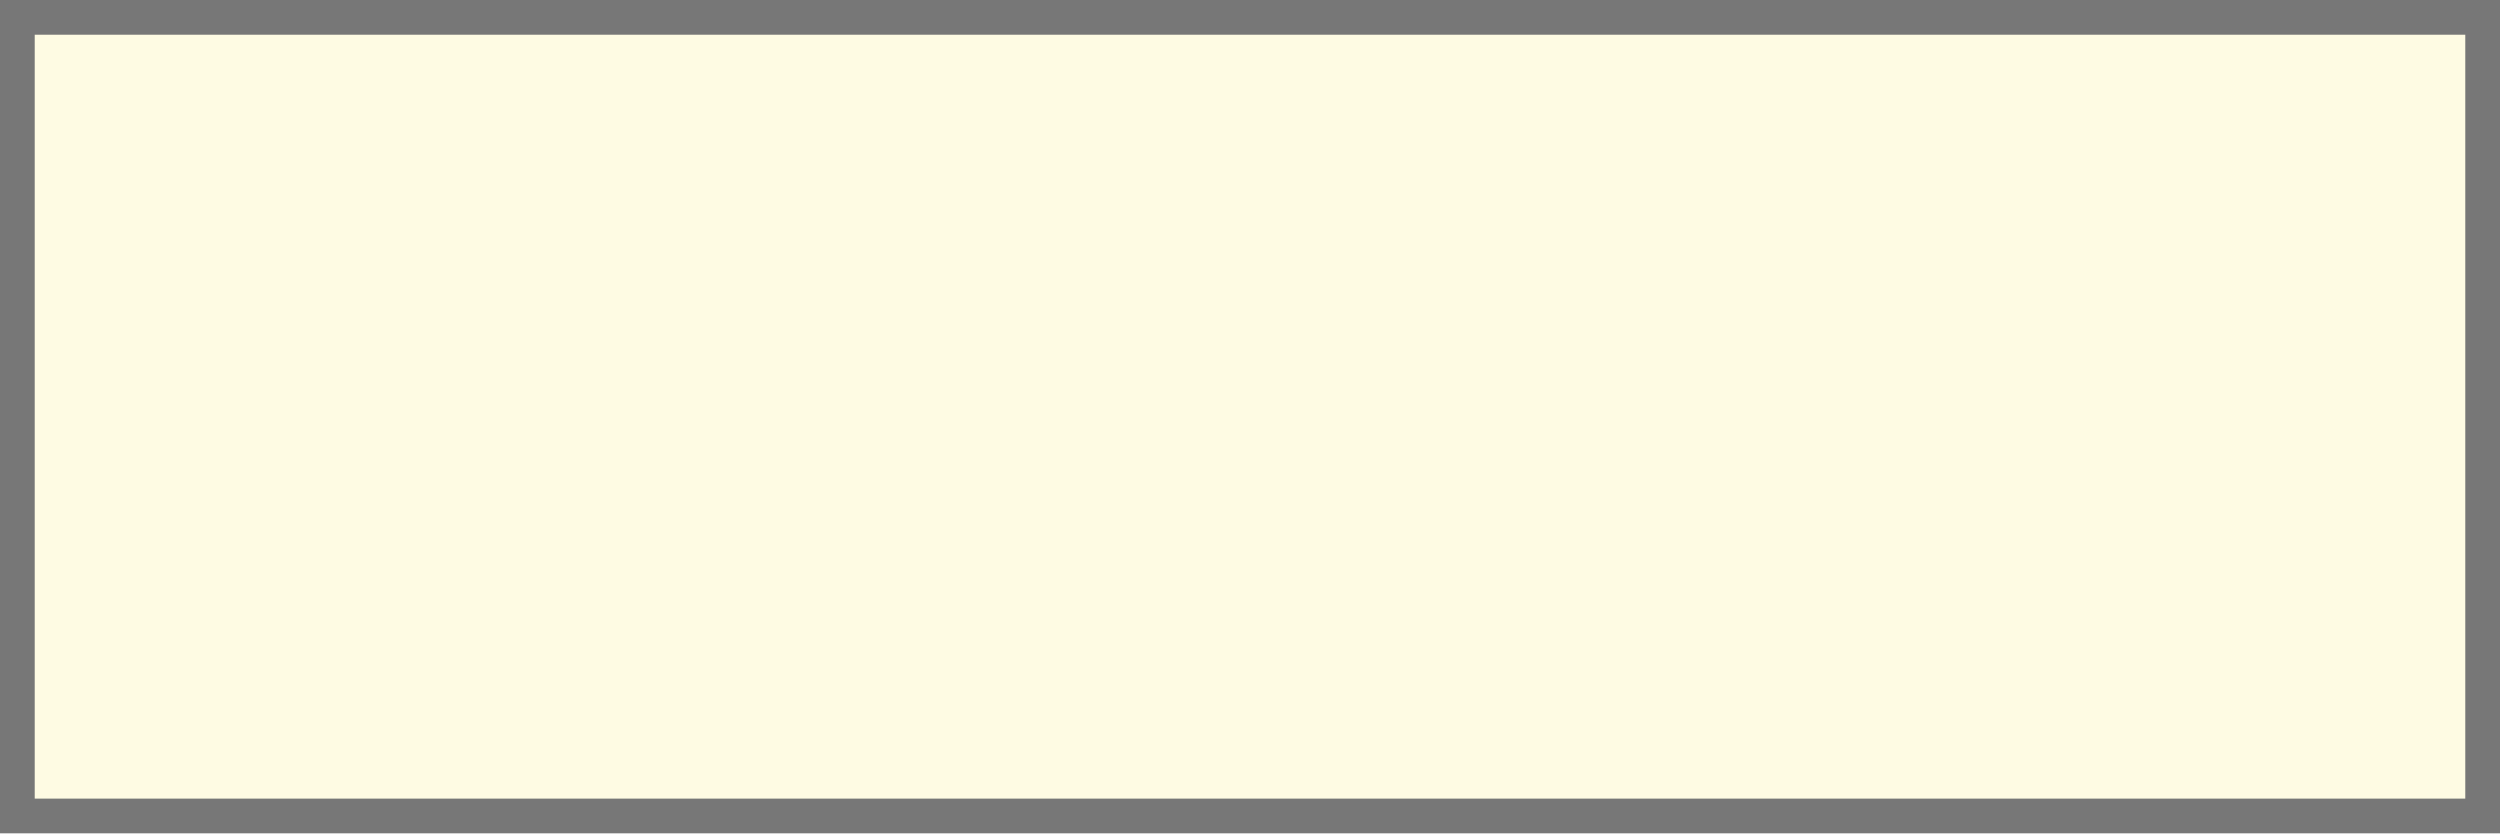
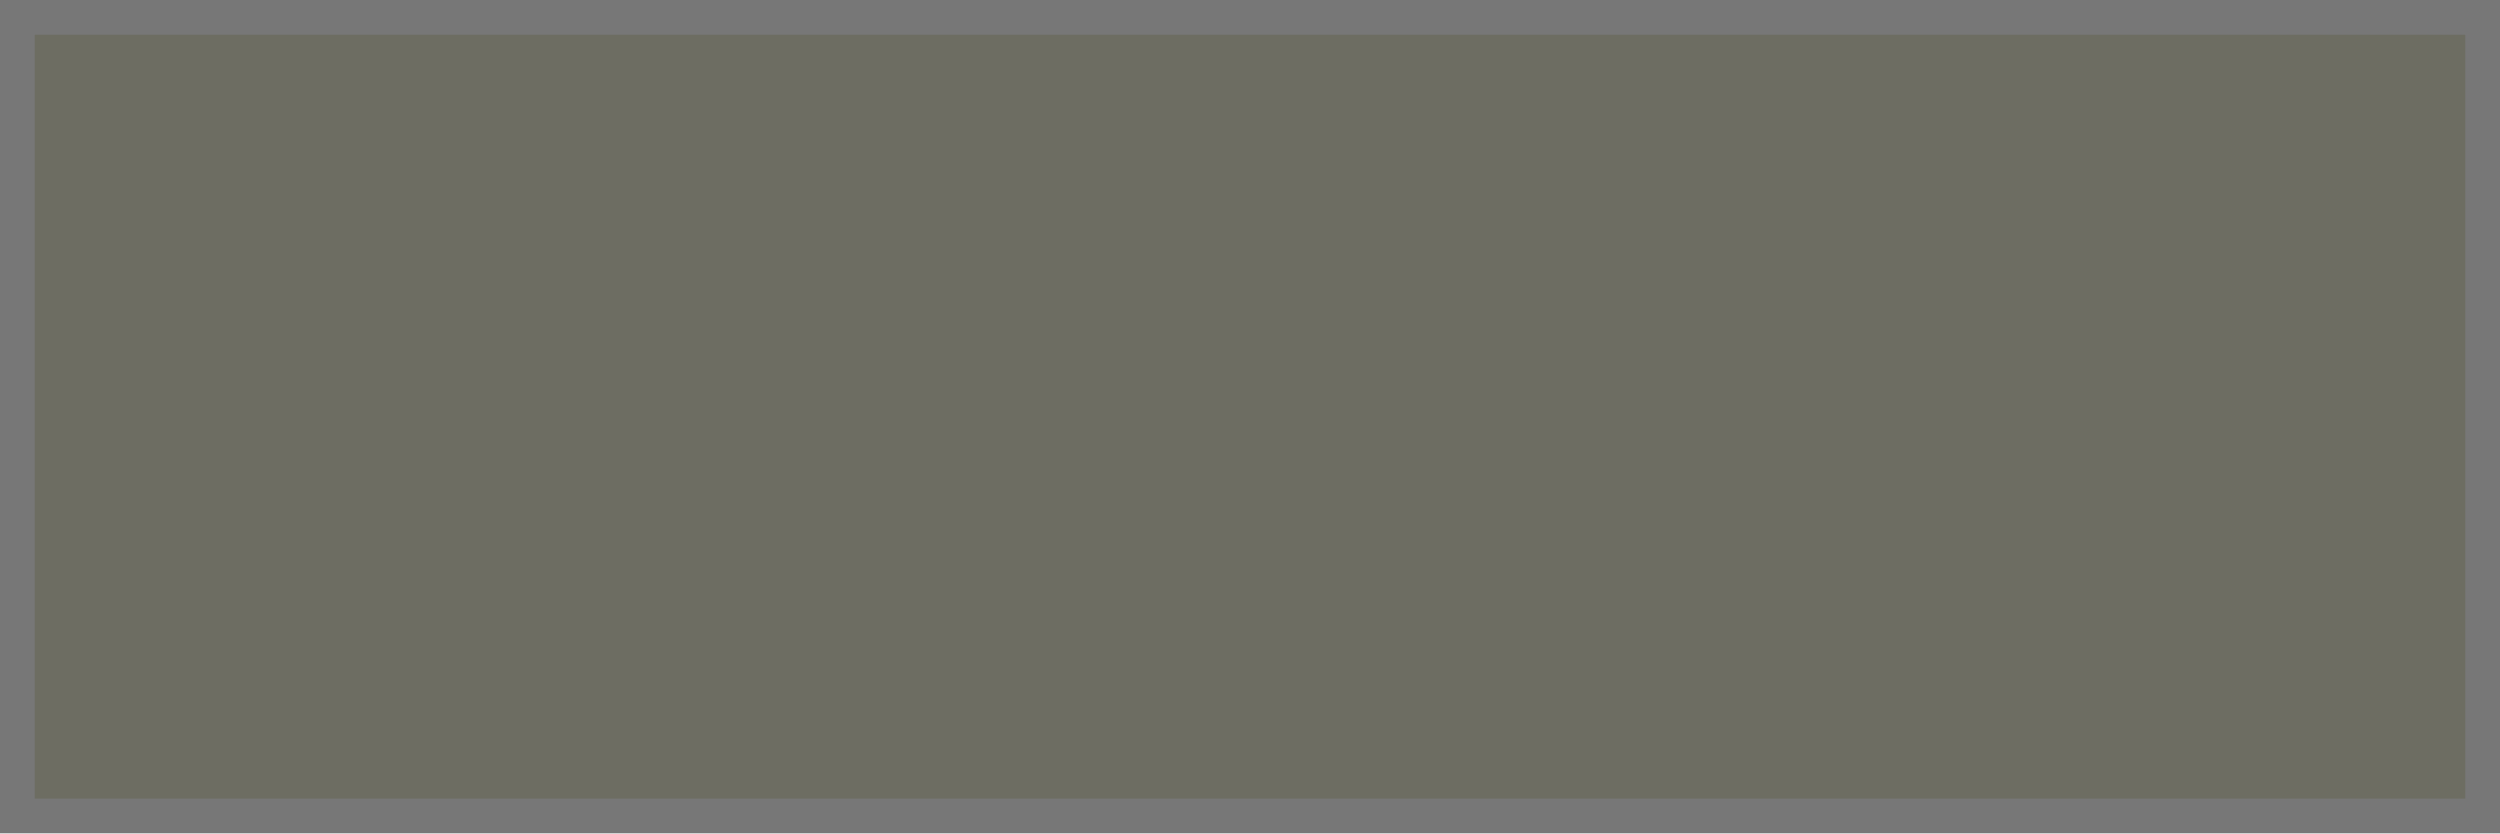
<svg xmlns="http://www.w3.org/2000/svg" width="72" height="24" viewBox="0 0 72 24">
-   <rect x=".5" y=".5" width="71" height="23" fill="#fefbe3" stroke="#777777" stroke-width="1" />
+   <rect x=".5" y=".5" width="71" height="23" fill="#6d6d62" stroke="#777777" stroke-width="1" />
</svg>
